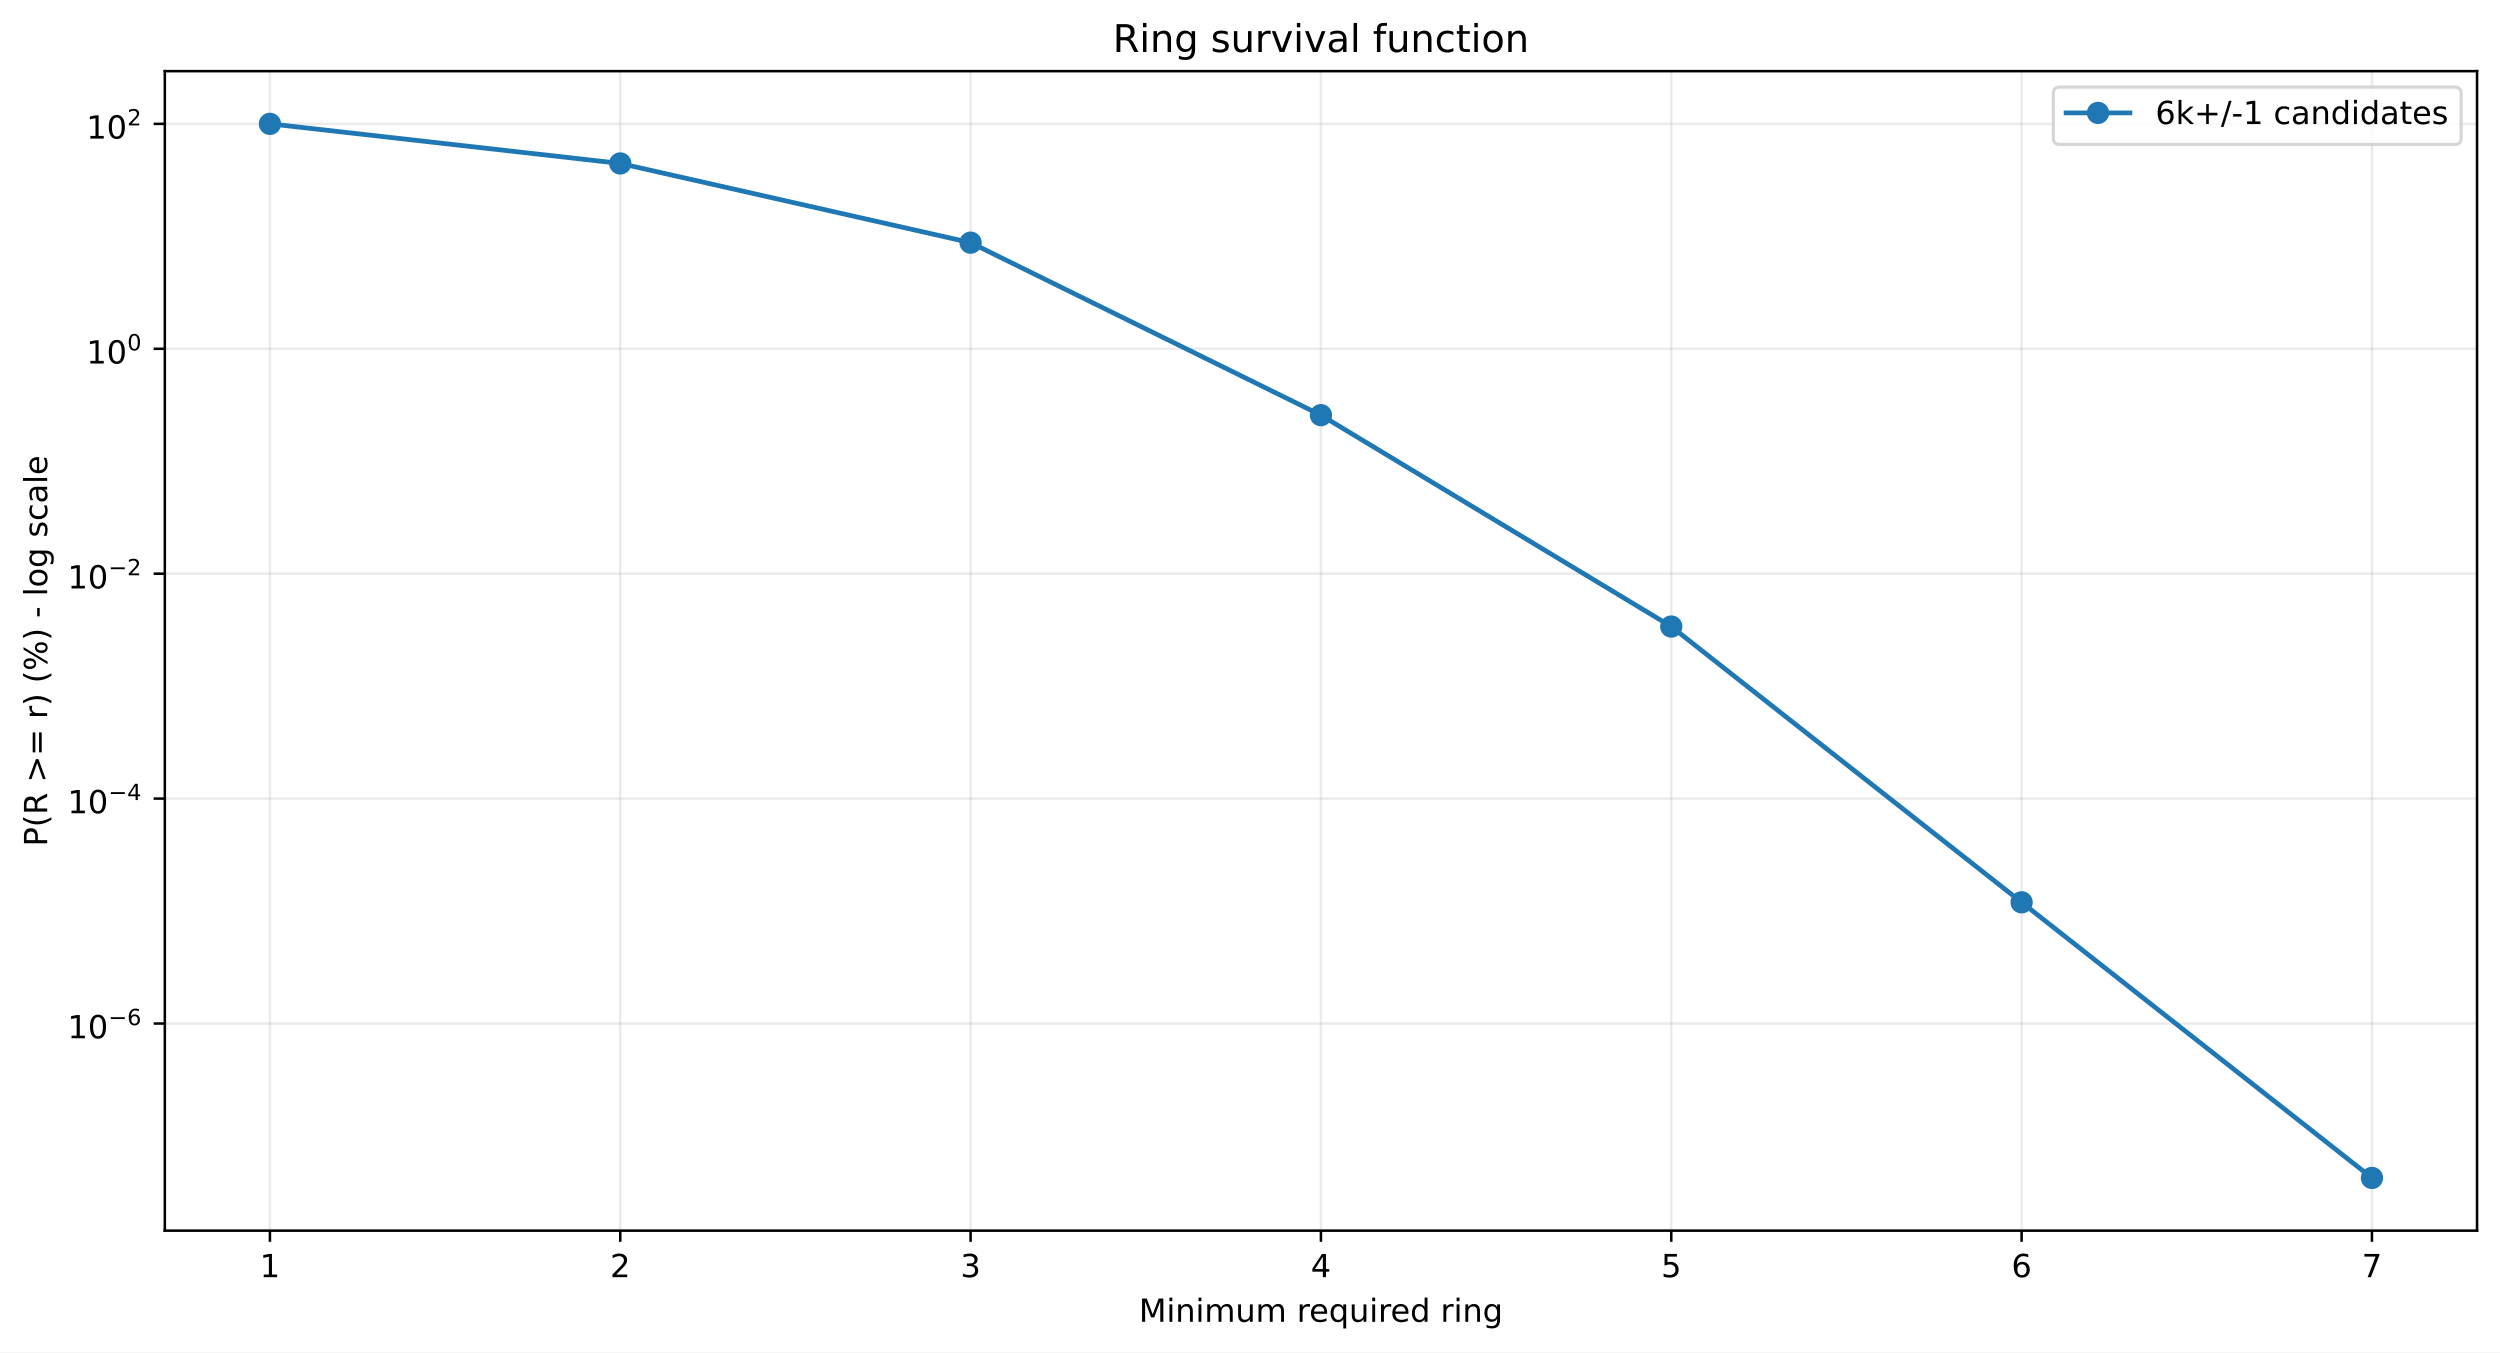
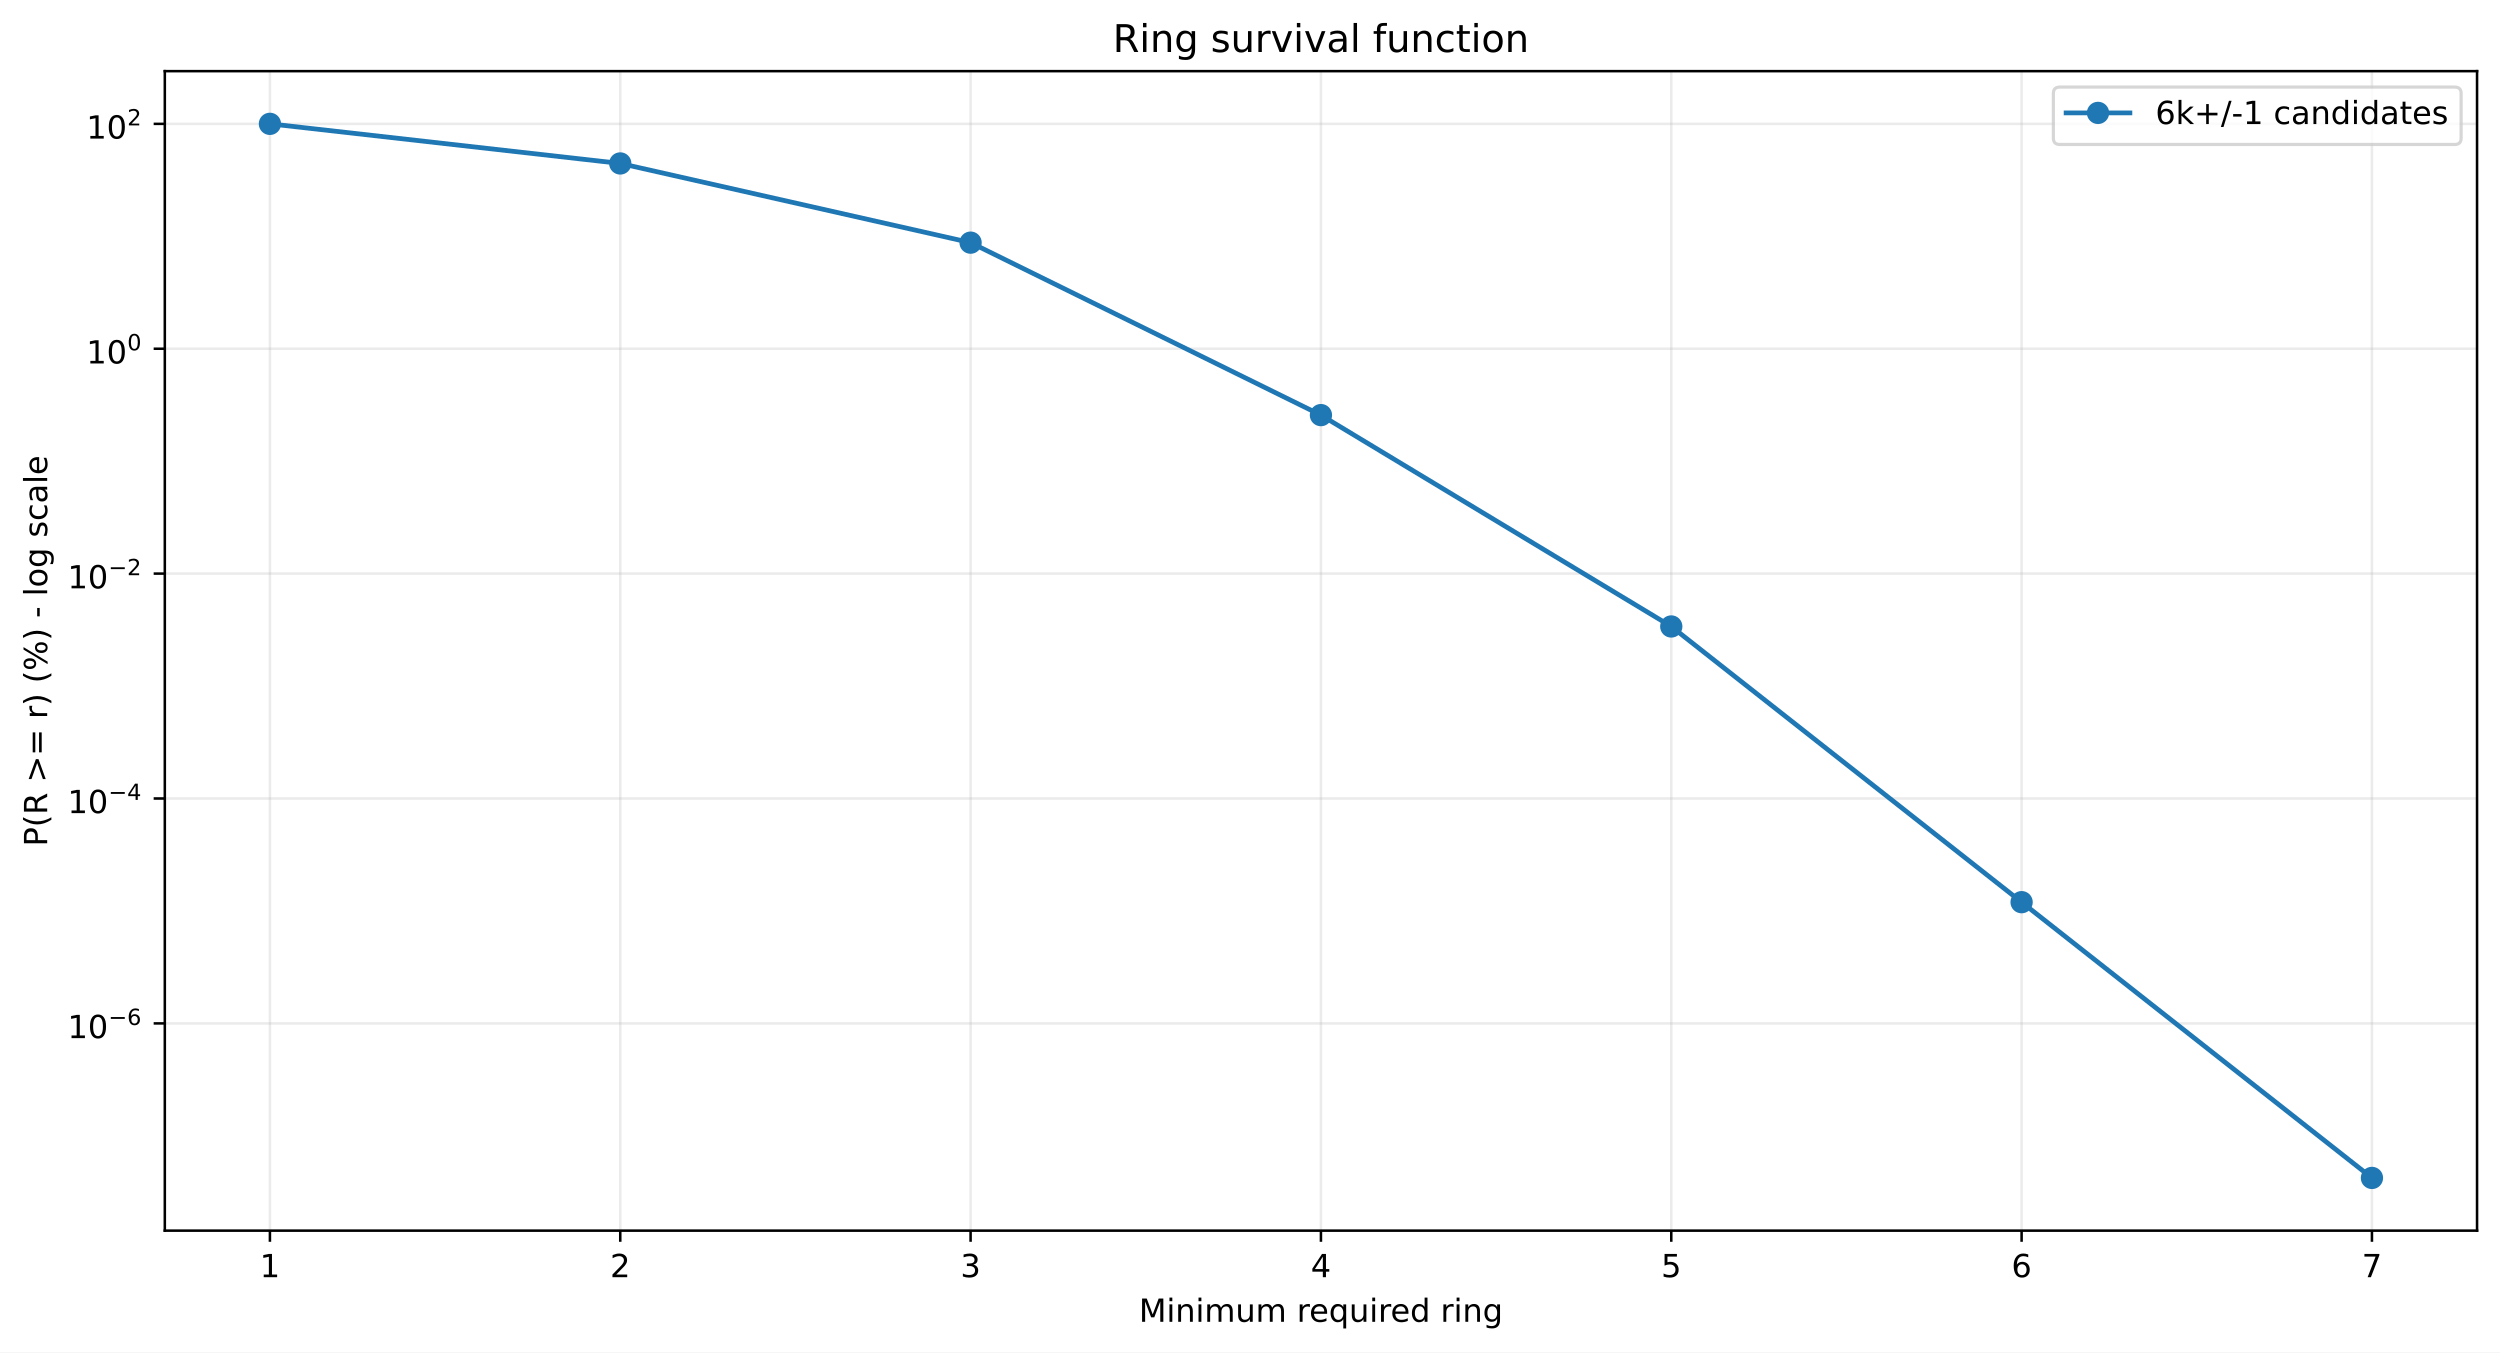
<svg xmlns="http://www.w3.org/2000/svg" xmlns:xlink="http://www.w3.org/1999/xlink" width="784.218pt" height="424.237pt" viewBox="0 0 784.218 424.237" version="1.1">
  <defs>
    <style type="text/css">*{stroke-linejoin: round; stroke-linecap: butt}</style>
  </defs>
  <g id="figure_1">
    <g id="patch_1">
      <path d="M 0 424.237  L 784.218 424.237  L 784.218 0  L 0 0  z " style="fill: #ffffff" />
    </g>
    <g id="axes_1">
      <g id="patch_2">
        <path d="M 51.701 386.036  L 777.018 386.036  L 777.018 22.318  L 51.701 22.318  z " style="fill: #ffffff" />
      </g>
      <g id="matplotlib.axis_1">
        <g id="xtick_1">
          <g id="line2d_1">
-             <path d="M 84.67 386.036  L 84.67 22.318  " clip-path="url(#p7f6aaea873)" style="fill: none; stroke: #b0b0b0; stroke-opacity: 0.25; stroke-width: 0.8; stroke-linecap: square" />
+             <path d="M 84.67 386.036  L 84.67 22.318  " clip-path="url(#p6022a0a54d)" style="fill: none; stroke: #b0b0b0; stroke-opacity: 0.25; stroke-width: 0.8; stroke-linecap: square" />
          </g>
          <g id="line2d_2">
            <defs>
-               <path id="m837d5b1eff" d="M 0 0  L 0 3.5  " style="stroke: #000000; stroke-width: 0.8" />
+               <path id="maf87fb468a" d="M 0 0  L 0 3.5  " style="stroke: #000000; stroke-width: 0.8" />
            </defs>
            <g>
-               <use xlink:href="#m837d5b1eff" x="84.67" y="386.036" style="stroke: #000000; stroke-width: 0.8" />
+               <use xlink:href="#maf87fb468a" x="84.67" y="386.036" style="stroke: #000000; stroke-width: 0.8" />
            </g>
          </g>
          <g id="text_1">
            <g transform="translate(81.48852 400.6334) scale(0.1 -0.1)">
              <defs>
                <path id="DejaVuSans-14" d="M 794 531  L 1825 531  L 1825 4091  L 703 3866  L 703 4441  L 1819 4666  L 2450 4666  L 2450 531  L 3481 531  L 3481 0  L 794 0  L 794 531  z " transform="scale(0.015625)" />
              </defs>
              <use xlink:href="#DejaVuSans-14" />
            </g>
          </g>
        </g>
        <g id="xtick_2">
          <g id="line2d_3">
-             <path d="M 194.566 386.036  L 194.566 22.318  " clip-path="url(#p7f6aaea873)" style="fill: none; stroke: #b0b0b0; stroke-opacity: 0.25; stroke-width: 0.8; stroke-linecap: square" />
+             <path d="M 194.566 386.036  L 194.566 22.318  " clip-path="url(#p6022a0a54d)" style="fill: none; stroke: #b0b0b0; stroke-opacity: 0.25; stroke-width: 0.8; stroke-linecap: square" />
          </g>
          <g id="line2d_4">
            <g>
-               <use xlink:href="#m837d5b1eff" x="194.566" y="386.036" style="stroke: #000000; stroke-width: 0.8" />
+               <use xlink:href="#maf87fb468a" x="194.566" y="386.036" style="stroke: #000000; stroke-width: 0.8" />
            </g>
          </g>
          <g id="text_2">
            <g transform="translate(191.3851 400.6334) scale(0.1 -0.1)">
              <defs>
                <path id="DejaVuSans-15" d="M 1228 531  L 3431 531  L 3431 0  L 469 0  L 469 531  Q 828 903 1448 1529  Q 2069 2156 2228 2338  Q 2531 2678 2651 2914  Q 2772 3150 2772 3378  Q 2772 3750 2511 3984  Q 2250 4219 1831 4219  Q 1534 4219 1204 4116  Q 875 4013 500 3803  L 500 4441  Q 881 4594 1212 4672  Q 1544 4750 1819 4750  Q 2544 4750 2975 4387  Q 3406 4025 3406 3419  Q 3406 3131 3298 2873  Q 3191 2616 2906 2266  Q 2828 2175 2409 1742  Q 1991 1309 1228 531  z " transform="scale(0.015625)" />
              </defs>
              <use xlink:href="#DejaVuSans-15" />
            </g>
          </g>
        </g>
        <g id="xtick_3">
          <g id="line2d_5">
-             <path d="M 304.463 386.036  L 304.463 22.318  " clip-path="url(#p7f6aaea873)" style="fill: none; stroke: #b0b0b0; stroke-opacity: 0.25; stroke-width: 0.8; stroke-linecap: square" />
+             <path d="M 304.463 386.036  L 304.463 22.318  " clip-path="url(#p6022a0a54d)" style="fill: none; stroke: #b0b0b0; stroke-opacity: 0.25; stroke-width: 0.8; stroke-linecap: square" />
          </g>
          <g id="line2d_6">
            <g>
-               <use xlink:href="#m837d5b1eff" x="304.463" y="386.036" style="stroke: #000000; stroke-width: 0.8" />
+               <use xlink:href="#maf87fb468a" x="304.463" y="386.036" style="stroke: #000000; stroke-width: 0.8" />
            </g>
          </g>
          <g id="text_3">
            <g transform="translate(301.2817 400.6334) scale(0.1 -0.1)">
              <defs>
                <path id="DejaVuSans-16" d="M 2597 2516  Q 3050 2419 3304 2112  Q 3559 1806 3559 1356  Q 3559 666 3084 287  Q 2609 -91 1734 -91  Q 1441 -91 1130 -33  Q 819 25 488 141  L 488 750  Q 750 597 1062 519  Q 1375 441 1716 441  Q 2309 441 2620 675  Q 2931 909 2931 1356  Q 2931 1769 2642 2001  Q 2353 2234 1838 2234  L 1294 2234  L 1294 2753  L 1863 2753  Q 2328 2753 2575 2939  Q 2822 3125 2822 3475  Q 2822 3834 2567 4026  Q 2313 4219 1838 4219  Q 1578 4219 1281 4162  Q 984 4106 628 3988  L 628 4550  Q 988 4650 1302 4700  Q 1616 4750 1894 4750  Q 2613 4750 3031 4423  Q 3450 4097 3450 3541  Q 3450 3153 3228 2886  Q 3006 2619 2597 2516  z " transform="scale(0.015625)" />
              </defs>
              <use xlink:href="#DejaVuSans-16" />
            </g>
          </g>
        </g>
        <g id="xtick_4">
          <g id="line2d_7">
-             <path d="M 414.36 386.036  L 414.36 22.318  " clip-path="url(#p7f6aaea873)" style="fill: none; stroke: #b0b0b0; stroke-opacity: 0.25; stroke-width: 0.8; stroke-linecap: square" />
+             <path d="M 414.36 386.036  L 414.36 22.318  " clip-path="url(#p6022a0a54d)" style="fill: none; stroke: #b0b0b0; stroke-opacity: 0.25; stroke-width: 0.8; stroke-linecap: square" />
          </g>
          <g id="line2d_8">
            <g>
-               <use xlink:href="#m837d5b1eff" x="414.36" y="386.036" style="stroke: #000000; stroke-width: 0.8" />
+               <use xlink:href="#maf87fb468a" x="414.36" y="386.036" style="stroke: #000000; stroke-width: 0.8" />
            </g>
          </g>
          <g id="text_4">
            <g transform="translate(411.1784 400.6334) scale(0.1 -0.1)">
              <defs>
                <path id="DejaVuSans-17" d="M 2419 4116  L 825 1625  L 2419 1625  L 2419 4116  z M 2253 4666  L 3047 4666  L 3047 1625  L 3713 1625  L 3713 1100  L 3047 1100  L 3047 0  L 2419 0  L 2419 1100  L 313 1100  L 313 1709  L 2253 4666  z " transform="scale(0.015625)" />
              </defs>
              <use xlink:href="#DejaVuSans-17" />
            </g>
          </g>
        </g>
        <g id="xtick_5">
          <g id="line2d_9">
-             <path d="M 524.256 386.036  L 524.256 22.318  " clip-path="url(#p7f6aaea873)" style="fill: none; stroke: #b0b0b0; stroke-opacity: 0.25; stroke-width: 0.8; stroke-linecap: square" />
+             <path d="M 524.256 386.036  L 524.256 22.318  " clip-path="url(#p6022a0a54d)" style="fill: none; stroke: #b0b0b0; stroke-opacity: 0.25; stroke-width: 0.8; stroke-linecap: square" />
          </g>
          <g id="line2d_10">
            <g>
-               <use xlink:href="#m837d5b1eff" x="524.256" y="386.036" style="stroke: #000000; stroke-width: 0.8" />
+               <use xlink:href="#maf87fb468a" x="524.256" y="386.036" style="stroke: #000000; stroke-width: 0.8" />
            </g>
          </g>
          <g id="text_5">
            <g transform="translate(521.075 400.6334) scale(0.1 -0.1)">
              <defs>
                <path id="DejaVuSans-18" d="M 691 4666  L 3169 4666  L 3169 4134  L 1269 4134  L 1269 2991  Q 1406 3038 1543 3061  Q 1681 3084 1819 3084  Q 2600 3084 3056 2656  Q 3513 2228 3513 1497  Q 3513 744 3044 326  Q 2575 -91 1722 -91  Q 1428 -91 1123 -41  Q 819 9 494 109  L 494 744  Q 775 591 1075 516  Q 1375 441 1709 441  Q 2250 441 2565 725  Q 2881 1009 2881 1497  Q 2881 1984 2565 2268  Q 2250 2553 1709 2553  Q 1456 2553 1204 2497  Q 953 2441 691 2322  L 691 4666  z " transform="scale(0.015625)" />
              </defs>
              <use xlink:href="#DejaVuSans-18" />
            </g>
          </g>
        </g>
        <g id="xtick_6">
          <g id="line2d_11">
-             <path d="M 634.153 386.036  L 634.153 22.318  " clip-path="url(#p7f6aaea873)" style="fill: none; stroke: #b0b0b0; stroke-opacity: 0.25; stroke-width: 0.8; stroke-linecap: square" />
+             <path d="M 634.153 386.036  L 634.153 22.318  " clip-path="url(#p6022a0a54d)" style="fill: none; stroke: #b0b0b0; stroke-opacity: 0.25; stroke-width: 0.8; stroke-linecap: square" />
          </g>
          <g id="line2d_12">
            <g>
-               <use xlink:href="#m837d5b1eff" x="634.153" y="386.036" style="stroke: #000000; stroke-width: 0.8" />
+               <use xlink:href="#maf87fb468a" x="634.153" y="386.036" style="stroke: #000000; stroke-width: 0.8" />
            </g>
          </g>
          <g id="text_6">
            <g transform="translate(630.9716 400.6334) scale(0.1 -0.1)">
              <defs>
                <path id="DejaVuSans-19" d="M 2113 2584  Q 1688 2584 1439 2293  Q 1191 2003 1191 1497  Q 1191 994 1439 701  Q 1688 409 2113 409  Q 2538 409 2786 701  Q 3034 994 3034 1497  Q 3034 2003 2786 2293  Q 2538 2584 2113 2584  z M 3366 4563  L 3366 3988  Q 3128 4100 2886 4159  Q 2644 4219 2406 4219  Q 1781 4219 1451 3797  Q 1122 3375 1075 2522  Q 1259 2794 1537 2939  Q 1816 3084 2150 3084  Q 2853 3084 3261 2657  Q 3669 2231 3669 1497  Q 3669 778 3244 343  Q 2819 -91 2113 -91  Q 1303 -91 875 529  Q 447 1150 447 2328  Q 447 3434 972 4092  Q 1497 4750 2381 4750  Q 2619 4750 2861 4703  Q 3103 4656 3366 4563  z " transform="scale(0.015625)" />
              </defs>
              <use xlink:href="#DejaVuSans-19" />
            </g>
          </g>
        </g>
        <g id="xtick_7">
          <g id="line2d_13">
-             <path d="M 744.049 386.036  L 744.049 22.318  " clip-path="url(#p7f6aaea873)" style="fill: none; stroke: #b0b0b0; stroke-opacity: 0.25; stroke-width: 0.8; stroke-linecap: square" />
+             <path d="M 744.049 386.036  L 744.049 22.318  " clip-path="url(#p6022a0a54d)" style="fill: none; stroke: #b0b0b0; stroke-opacity: 0.25; stroke-width: 0.8; stroke-linecap: square" />
          </g>
          <g id="line2d_14">
            <g>
-               <use xlink:href="#m837d5b1eff" x="744.049" y="386.036" style="stroke: #000000; stroke-width: 0.8" />
+               <use xlink:href="#maf87fb468a" x="744.049" y="386.036" style="stroke: #000000; stroke-width: 0.8" />
            </g>
          </g>
          <g id="text_7">
            <g transform="translate(740.8682 400.6334) scale(0.1 -0.1)">
              <defs>
                <path id="DejaVuSans-1a" d="M 525 4666  L 3525 4666  L 3525 4397  L 1831 0  L 1172 0  L 2766 4134  L 525 4134  L 525 4666  z " transform="scale(0.015625)" />
              </defs>
              <use xlink:href="#DejaVuSans-1a" />
            </g>
          </g>
        </g>
        <g id="text_8">
          <g transform="translate(357.2737 414.6342) scale(0.1 -0.1)">
            <defs>
              <path id="DejaVuSans-30" d="M 628 4666  L 1569 4666  L 2759 1491  L 3956 4666  L 4897 4666  L 4897 0  L 4281 0  L 4281 4097  L 3078 897  L 2444 897  L 1241 4097  L 1241 0  L 628 0  L 628 4666  z " transform="scale(0.015625)" />
              <path id="DejaVuSans-4c" d="M 603 3500  L 1178 3500  L 1178 0  L 603 0  L 603 3500  z M 603 4863  L 1178 4863  L 1178 4134  L 603 4134  L 603 4863  z " transform="scale(0.015625)" />
              <path id="DejaVuSans-51" d="M 3513 2113  L 3513 0  L 2938 0  L 2938 2094  Q 2938 2591 2744 2837  Q 2550 3084 2163 3084  Q 1697 3084 1428 2787  Q 1159 2491 1159 1978  L 1159 0  L 581 0  L 581 3500  L 1159 3500  L 1159 2956  Q 1366 3272 1645 3428  Q 1925 3584 2291 3584  Q 2894 3584 3203 3211  Q 3513 2838 3513 2113  z " transform="scale(0.015625)" />
              <path id="DejaVuSans-50" d="M 3328 2828  Q 3544 3216 3844 3400  Q 4144 3584 4550 3584  Q 5097 3584 5394 3201  Q 5691 2819 5691 2113  L 5691 0  L 5113 0  L 5113 2094  Q 5113 2597 4934 2840  Q 4756 3084 4391 3084  Q 3944 3084 3684 2787  Q 3425 2491 3425 1978  L 3425 0  L 2847 0  L 2847 2094  Q 2847 2600 2669 2842  Q 2491 3084 2119 3084  Q 1678 3084 1418 2786  Q 1159 2488 1159 1978  L 1159 0  L 581 0  L 581 3500  L 1159 3500  L 1159 2956  Q 1356 3278 1631 3431  Q 1906 3584 2284 3584  Q 2666 3584 2933 3390  Q 3200 3197 3328 2828  z " transform="scale(0.015625)" />
              <path id="DejaVuSans-58" d="M 544 1381  L 544 3500  L 1119 3500  L 1119 1403  Q 1119 906 1312 657  Q 1506 409 1894 409  Q 2359 409 2629 706  Q 2900 1003 2900 1516  L 2900 3500  L 3475 3500  L 3475 0  L 2900 0  L 2900 538  Q 2691 219 2414 64  Q 2138 -91 1772 -91  Q 1169 -91 856 284  Q 544 659 544 1381  z M 1991 3584  L 1991 3584  z " transform="scale(0.015625)" />
              <path id="DejaVuSans-3" transform="scale(0.015625)" />
              <path id="DejaVuSans-55" d="M 2631 2963  Q 2534 3019 2420 3045  Q 2306 3072 2169 3072  Q 1681 3072 1420 2755  Q 1159 2438 1159 1844  L 1159 0  L 581 0  L 581 3500  L 1159 3500  L 1159 2956  Q 1341 3275 1631 3429  Q 1922 3584 2338 3584  Q 2397 3584 2469 3576  Q 2541 3569 2628 3553  L 2631 2963  z " transform="scale(0.015625)" />
              <path id="DejaVuSans-48" d="M 3597 1894  L 3597 1613  L 953 1613  Q 991 1019 1311 708  Q 1631 397 2203 397  Q 2534 397 2845 478  Q 3156 559 3463 722  L 3463 178  Q 3153 47 2828 -22  Q 2503 -91 2169 -91  Q 1331 -91 842 396  Q 353 884 353 1716  Q 353 2575 817 3079  Q 1281 3584 2069 3584  Q 2775 3584 3186 3129  Q 3597 2675 3597 1894  z M 3022 2063  Q 3016 2534 2758 2815  Q 2500 3097 2075 3097  Q 1594 3097 1305 2825  Q 1016 2553 972 2059  L 3022 2063  z " transform="scale(0.015625)" />
              <path id="DejaVuSans-54" d="M 947 1747  Q 947 1113 1208 752  Q 1469 391 1925 391  Q 2381 391 2643 752  Q 2906 1113 2906 1747  Q 2906 2381 2643 2742  Q 2381 3103 1925 3103  Q 1469 3103 1208 2742  Q 947 2381 947 1747  z M 2906 525  Q 2725 213 2448 61  Q 2172 -91 1784 -91  Q 1150 -91 751 415  Q 353 922 353 1747  Q 353 2572 751 3078  Q 1150 3584 1784 3584  Q 2172 3584 2448 3432  Q 2725 3281 2906 2969  L 2906 3500  L 3481 3500  L 3481 -1331  L 2906 -1331  L 2906 525  z " transform="scale(0.015625)" />
              <path id="DejaVuSans-47" d="M 2906 2969  L 2906 4863  L 3481 4863  L 3481 0  L 2906 0  L 2906 525  Q 2725 213 2448 61  Q 2172 -91 1784 -91  Q 1150 -91 751 415  Q 353 922 353 1747  Q 353 2572 751 3078  Q 1150 3584 1784 3584  Q 2172 3584 2448 3432  Q 2725 3281 2906 2969  z M 947 1747  Q 947 1113 1208 752  Q 1469 391 1925 391  Q 2381 391 2643 752  Q 2906 1113 2906 1747  Q 2906 2381 2643 2742  Q 2381 3103 1925 3103  Q 1469 3103 1208 2742  Q 947 2381 947 1747  z " transform="scale(0.015625)" />
              <path id="DejaVuSans-4a" d="M 2906 1791  Q 2906 2416 2648 2759  Q 2391 3103 1925 3103  Q 1463 3103 1205 2759  Q 947 2416 947 1791  Q 947 1169 1205 825  Q 1463 481 1925 481  Q 2391 481 2648 825  Q 2906 1169 2906 1791  z M 3481 434  Q 3481 -459 3084 -895  Q 2688 -1331 1869 -1331  Q 1566 -1331 1297 -1286  Q 1028 -1241 775 -1147  L 775 -588  Q 1028 -725 1275 -790  Q 1522 -856 1778 -856  Q 2344 -856 2625 -561  Q 2906 -266 2906 331  L 2906 616  Q 2728 306 2450 153  Q 2172 0 1784 0  Q 1141 0 747 490  Q 353 981 353 1791  Q 353 2603 747 3093  Q 1141 3584 1784 3584  Q 2172 3584 2450 3431  Q 2728 3278 2906 2969  L 2906 3500  L 3481 3500  L 3481 434  z " transform="scale(0.015625)" />
            </defs>
            <use xlink:href="#DejaVuSans-30" />
            <use xlink:href="#DejaVuSans-4c" transform="translate(86.28125 0)" />
            <use xlink:href="#DejaVuSans-51" transform="translate(114.0625 0)" />
            <use xlink:href="#DejaVuSans-4c" transform="translate(177.4375 0)" />
            <use xlink:href="#DejaVuSans-50" transform="translate(205.2188 0)" />
            <use xlink:href="#DejaVuSans-58" transform="translate(302.625 0)" />
            <use xlink:href="#DejaVuSans-50" transform="translate(366 0)" />
            <use xlink:href="#DejaVuSans-3" transform="translate(463.4062 0)" />
            <use xlink:href="#DejaVuSans-55" transform="translate(495.1875 0)" />
            <use xlink:href="#DejaVuSans-48" transform="translate(534.0938 0)" />
            <use xlink:href="#DejaVuSans-54" transform="translate(595.625 0)" />
            <use xlink:href="#DejaVuSans-58" transform="translate(659.1094 0)" />
            <use xlink:href="#DejaVuSans-4c" transform="translate(722.4844 0)" />
            <use xlink:href="#DejaVuSans-55" transform="translate(750.2656 0)" />
            <use xlink:href="#DejaVuSans-48" transform="translate(789.1719 0)" />
            <use xlink:href="#DejaVuSans-47" transform="translate(850.7031 0)" />
            <use xlink:href="#DejaVuSans-3" transform="translate(914.1875 0)" />
            <use xlink:href="#DejaVuSans-55" transform="translate(945.9688 0)" />
            <use xlink:href="#DejaVuSans-4c" transform="translate(987.0781 0)" />
            <use xlink:href="#DejaVuSans-51" transform="translate(1014.859 0)" />
            <use xlink:href="#DejaVuSans-4a" transform="translate(1078.234 0)" />
          </g>
        </g>
      </g>
      <g id="matplotlib.axis_2">
        <g id="ytick_1">
          <g id="line2d_15">
-             <path d="M 51.701 321.073  L 777.018 321.073  " clip-path="url(#p7f6aaea873)" style="fill: none; stroke: #b0b0b0; stroke-opacity: 0.25; stroke-width: 0.8; stroke-linecap: square" />
+             <path d="M 51.701 321.024  L 777.018 321.024  " clip-path="url(#p6022a0a54d)" style="fill: none; stroke: #b0b0b0; stroke-opacity: 0.25; stroke-width: 0.8; stroke-linecap: square" />
          </g>
          <g id="line2d_16">
            <defs>
-               <path id="m59fc28fca7" d="M 0 0  L -3.5 0  " style="stroke: #000000; stroke-width: 0.8" />
+               <path id="meb1abbfb68" d="M 0 0  L -3.5 0  " style="stroke: #000000; stroke-width: 0.8" />
            </defs>
            <g>
-               <use xlink:href="#m59fc28fca7" x="51.701" y="321.073" style="stroke: #000000; stroke-width: 0.8" />
+               <use xlink:href="#meb1abbfb68" x="51.701" y="321.024" style="stroke: #000000; stroke-width: 0.8" />
            </g>
          </g>
          <g id="text_9">
-             <g transform="translate(21.20078 325.7735) scale(0.1 -0.1)">
+             <g transform="translate(21.20078 325.7235) scale(0.1 -0.1)">
              <defs>
                <path id="DejaVuSans-13" d="M 2034 4250  Q 1547 4250 1301 3770  Q 1056 3291 1056 2328  Q 1056 1369 1301 889  Q 1547 409 2034 409  Q 2525 409 2770 889  Q 3016 1369 3016 2328  Q 3016 3291 2770 3770  Q 2525 4250 2034 4250  z M 2034 4750  Q 2819 4750 3233 4129  Q 3647 3509 3647 2328  Q 3647 1150 3233 529  Q 2819 -91 2034 -91  Q 1250 -91 836 529  Q 422 1150 422 2328  Q 422 3509 836 4129  Q 1250 4750 2034 4750  z " transform="scale(0.015625)" />
                <path id="DejaVuSans-c9c" d="M 678 2272  L 4684 2272  L 4684 1741  L 678 1741  L 678 2272  z " transform="scale(0.015625)" />
              </defs>
              <use xlink:href="#DejaVuSans-14" transform="translate(0 0.746875)" />
              <use xlink:href="#DejaVuSans-13" transform="translate(63.62305 0.746875)" />
              <use xlink:href="#DejaVuSans-c9c" transform="translate(128.2031 42.04688) scale(0.7)" />
              <use xlink:href="#DejaVuSans-19" transform="translate(186.8555 42.04688) scale(0.7)" />
            </g>
          </g>
        </g>
        <g id="ytick_2">
          <g id="line2d_17">
-             <path d="M 51.701 250.518  L 777.018 250.518  " clip-path="url(#p7f6aaea873)" style="fill: none; stroke: #b0b0b0; stroke-opacity: 0.25; stroke-width: 0.8; stroke-linecap: square" />
+             <path d="M 51.701 250.48  L 777.018 250.48  " clip-path="url(#p6022a0a54d)" style="fill: none; stroke: #b0b0b0; stroke-opacity: 0.25; stroke-width: 0.8; stroke-linecap: square" />
          </g>
          <g id="line2d_18">
            <g>
-               <use xlink:href="#m59fc28fca7" x="51.701" y="250.518" style="stroke: #000000; stroke-width: 0.8" />
+               <use xlink:href="#meb1abbfb68" x="51.701" y="250.48" style="stroke: #000000; stroke-width: 0.8" />
            </g>
          </g>
          <g id="text_10">
-             <g transform="translate(21.20078 255.1678) scale(0.1 -0.1)">
+             <g transform="translate(21.20078 255.1303) scale(0.1 -0.1)">
              <use xlink:href="#DejaVuSans-14" transform="translate(0 0.665625)" />
              <use xlink:href="#DejaVuSans-13" transform="translate(63.62305 0.665625)" />
              <use xlink:href="#DejaVuSans-c9c" transform="translate(128.2031 41.96563) scale(0.7)" />
              <use xlink:href="#DejaVuSans-17" transform="translate(186.8555 41.96563) scale(0.7)" />
            </g>
          </g>
        </g>
        <g id="ytick_3">
          <g id="line2d_19">
-             <path d="M 51.701 179.962  L 777.018 179.962  " clip-path="url(#p7f6aaea873)" style="fill: none; stroke: #b0b0b0; stroke-opacity: 0.25; stroke-width: 0.8; stroke-linecap: square" />
+             <path d="M 51.701 179.937  L 777.018 179.937  " clip-path="url(#p6022a0a54d)" style="fill: none; stroke: #b0b0b0; stroke-opacity: 0.25; stroke-width: 0.8; stroke-linecap: square" />
          </g>
          <g id="line2d_20">
            <g>
-               <use xlink:href="#m59fc28fca7" x="51.701" y="179.962" style="stroke: #000000; stroke-width: 0.8" />
+               <use xlink:href="#meb1abbfb68" x="51.701" y="179.937" style="stroke: #000000; stroke-width: 0.8" />
            </g>
          </g>
          <g id="text_11">
-             <g transform="translate(21.20078 184.6621) scale(0.1 -0.1)">
+             <g transform="translate(21.20078 184.6371) scale(0.1 -0.1)">
              <use xlink:href="#DejaVuSans-14" transform="translate(0 0.746875)" />
              <use xlink:href="#DejaVuSans-13" transform="translate(63.62305 0.746875)" />
              <use xlink:href="#DejaVuSans-c9c" transform="translate(128.2031 42.04688) scale(0.7)" />
              <use xlink:href="#DejaVuSans-15" transform="translate(186.8555 42.04688) scale(0.7)" />
            </g>
          </g>
        </g>
        <g id="ytick_4">
          <g id="line2d_21">
-             <path d="M 51.701 109.406  L 777.018 109.406  " clip-path="url(#p7f6aaea873)" style="fill: none; stroke: #b0b0b0; stroke-opacity: 0.25; stroke-width: 0.8; stroke-linecap: square" />
+             <path d="M 51.701 109.394  L 777.018 109.394  " clip-path="url(#p6022a0a54d)" style="fill: none; stroke: #b0b0b0; stroke-opacity: 0.25; stroke-width: 0.8; stroke-linecap: square" />
          </g>
          <g id="line2d_22">
            <g>
-               <use xlink:href="#m59fc28fca7" x="51.701" y="109.406" style="stroke: #000000; stroke-width: 0.8" />
+               <use xlink:href="#meb1abbfb68" x="51.701" y="109.394" style="stroke: #000000; stroke-width: 0.8" />
            </g>
          </g>
          <g id="text_12">
-             <g transform="translate(27.10078 114.1064) scale(0.1 -0.1)">
+             <g transform="translate(27.10078 114.0939) scale(0.1 -0.1)">
              <use xlink:href="#DejaVuSans-14" transform="translate(0 0.746875)" />
              <use xlink:href="#DejaVuSans-13" transform="translate(63.62305 0.746875)" />
              <use xlink:href="#DejaVuSans-13" transform="translate(128.2031 42.04688) scale(0.7)" />
            </g>
          </g>
        </g>
        <g id="ytick_5">
          <g id="line2d_23">
-             <path d="M 51.701 38.851  L 777.018 38.851  " clip-path="url(#p7f6aaea873)" style="fill: none; stroke: #b0b0b0; stroke-opacity: 0.25; stroke-width: 0.8; stroke-linecap: square" />
+             <path d="M 51.701 38.851  L 777.018 38.851  " clip-path="url(#p6022a0a54d)" style="fill: none; stroke: #b0b0b0; stroke-opacity: 0.25; stroke-width: 0.8; stroke-linecap: square" />
          </g>
          <g id="line2d_24">
            <g>
-               <use xlink:href="#m59fc28fca7" x="51.701" y="38.851" style="stroke: #000000; stroke-width: 0.8" />
+               <use xlink:href="#meb1abbfb68" x="51.701" y="38.851" style="stroke: #000000; stroke-width: 0.8" />
            </g>
          </g>
          <g id="text_13">
            <g transform="translate(27.10078 43.55075) scale(0.1 -0.1)">
              <use xlink:href="#DejaVuSans-14" transform="translate(0 0.746875)" />
              <use xlink:href="#DejaVuSans-13" transform="translate(63.62305 0.746875)" />
              <use xlink:href="#DejaVuSans-15" transform="translate(128.2031 42.04688) scale(0.7)" />
            </g>
          </g>
        </g>
        <g id="text_14">
          <g transform="translate(14.79844 265.4996) rotate(-90) scale(0.1 -0.1)">
            <defs>
              <path id="DejaVuSans-33" d="M 1259 4147  L 1259 2394  L 2053 2394  Q 2494 2394 2734 2622  Q 2975 2850 2975 3272  Q 2975 3691 2734 3919  Q 2494 4147 2053 4147  L 1259 4147  z M 628 4666  L 2053 4666  Q 2838 4666 3239 4311  Q 3641 3956 3641 3272  Q 3641 2581 3239 2228  Q 2838 1875 2053 1875  L 1259 1875  L 1259 0  L 628 0  L 628 4666  z " transform="scale(0.015625)" />
              <path id="DejaVuSans-b" d="M 1984 4856  Q 1566 4138 1362 3434  Q 1159 2731 1159 2009  Q 1159 1288 1364 580  Q 1569 -128 1984 -844  L 1484 -844  Q 1016 -109 783 600  Q 550 1309 550 2009  Q 550 2706 781 3412  Q 1013 4119 1484 4856  L 1984 4856  z " transform="scale(0.015625)" />
              <path id="DejaVuSans-35" d="M 2841 2188  Q 3044 2119 3236 1894  Q 3428 1669 3622 1275  L 4263 0  L 3584 0  L 2988 1197  Q 2756 1666 2539 1819  Q 2322 1972 1947 1972  L 1259 1972  L 1259 0  L 628 0  L 628 4666  L 2053 4666  Q 2853 4666 3247 4331  Q 3641 3997 3641 3322  Q 3641 2881 3436 2590  Q 3231 2300 2841 2188  z M 1259 4147  L 1259 2491  L 2053 2491  Q 2509 2491 2742 2702  Q 2975 2913 2975 3322  Q 2975 3731 2742 3939  Q 2509 4147 2053 4147  L 1259 4147  z " transform="scale(0.015625)" />
              <path id="DejaVuSans-21" d="M 678 3150  L 678 3719  L 4684 2266  L 4684 1747  L 678 294  L 678 863  L 3897 2003  L 678 3150  z " transform="scale(0.015625)" />
              <path id="DejaVuSans-20" d="M 678 2906  L 4684 2906  L 4684 2381  L 678 2381  L 678 2906  z M 678 1631  L 4684 1631  L 4684 1100  L 678 1100  L 678 1631  z " transform="scale(0.015625)" />
              <path id="DejaVuSans-c" d="M 513 4856  L 1013 4856  Q 1481 4119 1714 3412  Q 1947 2706 1947 2009  Q 1947 1309 1714 600  Q 1481 -109 1013 -844  L 513 -844  Q 928 -128 1133 580  Q 1338 1288 1338 2009  Q 1338 2731 1133 3434  Q 928 4138 513 4856  z " transform="scale(0.015625)" />
              <path id="DejaVuSans-8" d="M 4653 2053  Q 4381 2053 4226 1822  Q 4072 1591 4072 1178  Q 4072 772 4226 539  Q 4381 306 4653 306  Q 4919 306 5073 539  Q 5228 772 5228 1178  Q 5228 1588 5073 1820  Q 4919 2053 4653 2053  z M 4653 2450  Q 5147 2450 5437 2106  Q 5728 1763 5728 1178  Q 5728 594 5436 251  Q 5144 -91 4653 -91  Q 4153 -91 3862 251  Q 3572 594 3572 1178  Q 3572 1766 3864 2108  Q 4156 2450 4653 2450  z M 1428 4353  Q 1159 4353 1004 4120  Q 850 3888 850 3481  Q 850 3069 1003 2837  Q 1156 2606 1428 2606  Q 1700 2606 1854 2837  Q 2009 3069 2009 3481  Q 2009 3884 1853 4118  Q 1697 4353 1428 4353  z M 4250 4750  L 4750 4750  L 1831 -91  L 1331 -91  L 4250 4750  z M 1428 4750  Q 1922 4750 2215 4408  Q 2509 4066 2509 3481  Q 2509 2891 2217 2550  Q 1925 2209 1428 2209  Q 931 2209 642 2551  Q 353 2894 353 3481  Q 353 4063 643 4406  Q 934 4750 1428 4750  z " transform="scale(0.015625)" />
              <path id="DejaVuSans-10" d="M 313 2009  L 1997 2009  L 1997 1497  L 313 1497  L 313 2009  z " transform="scale(0.015625)" />
              <path id="DejaVuSans-4f" d="M 603 4863  L 1178 4863  L 1178 0  L 603 0  L 603 4863  z " transform="scale(0.015625)" />
              <path id="DejaVuSans-52" d="M 1959 3097  Q 1497 3097 1228 2736  Q 959 2375 959 1747  Q 959 1119 1226 758  Q 1494 397 1959 397  Q 2419 397 2687 759  Q 2956 1122 2956 1747  Q 2956 2369 2687 2733  Q 2419 3097 1959 3097  z M 1959 3584  Q 2709 3584 3137 3096  Q 3566 2609 3566 1747  Q 3566 888 3137 398  Q 2709 -91 1959 -91  Q 1206 -91 779 398  Q 353 888 353 1747  Q 353 2609 779 3096  Q 1206 3584 1959 3584  z " transform="scale(0.015625)" />
              <path id="DejaVuSans-56" d="M 2834 3397  L 2834 2853  Q 2591 2978 2328 3040  Q 2066 3103 1784 3103  Q 1356 3103 1142 2972  Q 928 2841 928 2578  Q 928 2378 1081 2264  Q 1234 2150 1697 2047  L 1894 2003  Q 2506 1872 2764 1633  Q 3022 1394 3022 966  Q 3022 478 2636 193  Q 2250 -91 1575 -91  Q 1294 -91 989 -36  Q 684 19 347 128  L 347 722  Q 666 556 975 473  Q 1284 391 1588 391  Q 1994 391 2212 530  Q 2431 669 2431 922  Q 2431 1156 2273 1281  Q 2116 1406 1581 1522  L 1381 1569  Q 847 1681 609 1914  Q 372 2147 372 2553  Q 372 3047 722 3315  Q 1072 3584 1716 3584  Q 2034 3584 2315 3537  Q 2597 3491 2834 3397  z " transform="scale(0.015625)" />
              <path id="DejaVuSans-46" d="M 3122 3366  L 3122 2828  Q 2878 2963 2633 3030  Q 2388 3097 2138 3097  Q 1578 3097 1268 2742  Q 959 2388 959 1747  Q 959 1106 1268 751  Q 1578 397 2138 397  Q 2388 397 2633 464  Q 2878 531 3122 666  L 3122 134  Q 2881 22 2623 -34  Q 2366 -91 2075 -91  Q 1284 -91 818 406  Q 353 903 353 1747  Q 353 2603 823 3093  Q 1294 3584 2113 3584  Q 2378 3584 2631 3529  Q 2884 3475 3122 3366  z " transform="scale(0.015625)" />
              <path id="DejaVuSans-44" d="M 2194 1759  Q 1497 1759 1228 1600  Q 959 1441 959 1056  Q 959 750 1161 570  Q 1363 391 1709 391  Q 2188 391 2477 730  Q 2766 1069 2766 1631  L 2766 1759  L 2194 1759  z M 3341 1997  L 3341 0  L 2766 0  L 2766 531  Q 2569 213 2275 61  Q 1981 -91 1556 -91  Q 1019 -91 701 211  Q 384 513 384 1019  Q 384 1609 779 1909  Q 1175 2209 1959 2209  L 2766 2209  L 2766 2266  Q 2766 2663 2505 2880  Q 2244 3097 1772 3097  Q 1472 3097 1187 3025  Q 903 2953 641 2809  L 641 3341  Q 956 3463 1253 3523  Q 1550 3584 1831 3584  Q 2591 3584 2966 3190  Q 3341 2797 3341 1997  z " transform="scale(0.015625)" />
            </defs>
            <use xlink:href="#DejaVuSans-33" />
            <use xlink:href="#DejaVuSans-b" transform="translate(60.29688 0)" />
            <use xlink:href="#DejaVuSans-35" transform="translate(99.3125 0)" />
            <use xlink:href="#DejaVuSans-3" transform="translate(168.7969 0)" />
            <use xlink:href="#DejaVuSans-21" transform="translate(200.5781 0)" />
            <use xlink:href="#DejaVuSans-20" transform="translate(284.375 0)" />
            <use xlink:href="#DejaVuSans-3" transform="translate(368.1719 0)" />
            <use xlink:href="#DejaVuSans-55" transform="translate(399.9531 0)" />
            <use xlink:href="#DejaVuSans-c" transform="translate(441.0625 0)" />
            <use xlink:href="#DejaVuSans-3" transform="translate(480.0781 0)" />
            <use xlink:href="#DejaVuSans-b" transform="translate(511.8594 0)" />
            <use xlink:href="#DejaVuSans-8" transform="translate(550.875 0)" />
            <use xlink:href="#DejaVuSans-c" transform="translate(645.8906 0)" />
            <use xlink:href="#DejaVuSans-3" transform="translate(684.9062 0)" />
            <use xlink:href="#DejaVuSans-10" transform="translate(716.6875 0)" />
            <use xlink:href="#DejaVuSans-3" transform="translate(752.7656 0)" />
            <use xlink:href="#DejaVuSans-4f" transform="translate(784.5469 0)" />
            <use xlink:href="#DejaVuSans-52" transform="translate(812.3281 0)" />
            <use xlink:href="#DejaVuSans-4a" transform="translate(873.5156 0)" />
            <use xlink:href="#DejaVuSans-3" transform="translate(937 0)" />
            <use xlink:href="#DejaVuSans-56" transform="translate(968.7812 0)" />
            <use xlink:href="#DejaVuSans-46" transform="translate(1020.875 0)" />
            <use xlink:href="#DejaVuSans-44" transform="translate(1075.859 0)" />
            <use xlink:href="#DejaVuSans-4f" transform="translate(1137.141 0)" />
            <use xlink:href="#DejaVuSans-48" transform="translate(1164.922 0)" />
          </g>
        </g>
      </g>
      <g id="line2d_25">
-         <path d="M 84.67 38.851  L 194.566 51.275  L 304.463 76.123  L 414.36 130.231  L 524.256 196.543  L 634.153 283.046  L 744.049 369.503  " clip-path="url(#p7f6aaea873)" style="fill: none; stroke: #1f77b4; stroke-width: 1.5; stroke-linecap: square" />
+         <path d="M 84.67 38.851  L 194.566 51.273  L 304.463 76.117  L 414.36 130.214  L 524.256 196.517  L 634.153 283.001  L 744.049 369.503  " clip-path="url(#p6022a0a54d)" style="fill: none; stroke: #1f77b4; stroke-width: 1.5; stroke-linecap: square" />
        <defs>
-           <path id="m4da699c030" d="M 0 3  C 0.796 3 1.559 2.684 2.121 2.121  C 2.684 1.559 3 0.796 3 0  C 3 -0.796 2.684 -1.559 2.121 -2.121  C 1.559 -2.684 0.796 -3 0 -3  C -0.796 -3 -1.559 -2.684 -2.121 -2.121  C -2.684 -1.559 -3 -0.796 -3 0  C -3 0.796 -2.684 1.559 -2.121 2.121  C -1.559 2.684 -0.796 3 0 3  z " style="stroke: #1f77b4" />
+           <path id="m6864dd90fc" d="M 0 3  C 0.796 3 1.559 2.684 2.121 2.121  C 2.684 1.559 3 0.796 3 0  C 3 -0.796 2.684 -1.559 2.121 -2.121  C 1.559 -2.684 0.796 -3 0 -3  C -0.796 -3 -1.559 -2.684 -2.121 -2.121  C -2.684 -1.559 -3 -0.796 -3 0  C -3 0.796 -2.684 1.559 -2.121 2.121  C -1.559 2.684 -0.796 3 0 3  z " style="stroke: #1f77b4" />
        </defs>
-         <g clip-path="url(#p7f6aaea873)">
-           <use xlink:href="#m4da699c030" x="84.67" y="38.851" style="fill: #1f77b4; stroke: #1f77b4" />
-           <use xlink:href="#m4da699c030" x="194.566" y="51.275" style="fill: #1f77b4; stroke: #1f77b4" />
-           <use xlink:href="#m4da699c030" x="304.463" y="76.123" style="fill: #1f77b4; stroke: #1f77b4" />
-           <use xlink:href="#m4da699c030" x="414.36" y="130.231" style="fill: #1f77b4; stroke: #1f77b4" />
-           <use xlink:href="#m4da699c030" x="524.256" y="196.543" style="fill: #1f77b4; stroke: #1f77b4" />
-           <use xlink:href="#m4da699c030" x="634.153" y="283.046" style="fill: #1f77b4; stroke: #1f77b4" />
-           <use xlink:href="#m4da699c030" x="744.049" y="369.503" style="fill: #1f77b4; stroke: #1f77b4" />
+         <g clip-path="url(#p6022a0a54d)">
+           <use xlink:href="#m6864dd90fc" x="84.67" y="38.851" style="fill: #1f77b4; stroke: #1f77b4" />
+           <use xlink:href="#m6864dd90fc" x="194.566" y="51.273" style="fill: #1f77b4; stroke: #1f77b4" />
+           <use xlink:href="#m6864dd90fc" x="304.463" y="76.117" style="fill: #1f77b4; stroke: #1f77b4" />
+           <use xlink:href="#m6864dd90fc" x="414.36" y="130.214" style="fill: #1f77b4; stroke: #1f77b4" />
+           <use xlink:href="#m6864dd90fc" x="524.256" y="196.517" style="fill: #1f77b4; stroke: #1f77b4" />
+           <use xlink:href="#m6864dd90fc" x="634.153" y="283.001" style="fill: #1f77b4; stroke: #1f77b4" />
+           <use xlink:href="#m6864dd90fc" x="744.049" y="369.503" style="fill: #1f77b4; stroke: #1f77b4" />
        </g>
      </g>
      <g id="patch_3">
        <path d="M 51.701 386.036  L 51.701 22.318  " style="fill: none; stroke: #000000; stroke-width: 0.8; stroke-linejoin: miter; stroke-linecap: square" />
      </g>
      <g id="patch_4">
        <path d="M 777.018 386.036  L 777.018 22.318  " style="fill: none; stroke: #000000; stroke-width: 0.8; stroke-linejoin: miter; stroke-linecap: square" />
      </g>
      <g id="patch_5">
        <path d="M 51.701 386.036  L 777.018 386.036  " style="fill: none; stroke: #000000; stroke-width: 0.8; stroke-linejoin: miter; stroke-linecap: square" />
      </g>
      <g id="patch_6">
        <path d="M 51.701 22.318  L 777.018 22.318  " style="fill: none; stroke: #000000; stroke-width: 0.8; stroke-linejoin: miter; stroke-linecap: square" />
      </g>
      <g id="text_15">
        <g transform="translate(349.0815 16.31812) scale(0.12 -0.12)">
          <defs>
            <path id="DejaVuSans-59" d="M 191 3500  L 800 3500  L 1894 563  L 2988 3500  L 3597 3500  L 2284 0  L 1503 0  L 191 3500  z " transform="scale(0.015625)" />
            <path id="DejaVuSans-49" d="M 2375 4863  L 2375 4384  L 1825 4384  Q 1516 4384 1395 4259  Q 1275 4134 1275 3809  L 1275 3500  L 2222 3500  L 2222 3053  L 1275 3053  L 1275 0  L 697 0  L 697 3053  L 147 3053  L 147 3500  L 697 3500  L 697 3744  Q 697 4328 969 4595  Q 1241 4863 1831 4863  L 2375 4863  z " transform="scale(0.015625)" />
            <path id="DejaVuSans-57" d="M 1172 4494  L 1172 3500  L 2356 3500  L 2356 3053  L 1172 3053  L 1172 1153  Q 1172 725 1289 603  Q 1406 481 1766 481  L 2356 481  L 2356 0  L 1766 0  Q 1100 0 847 248  Q 594 497 594 1153  L 594 3053  L 172 3053  L 172 3500  L 594 3500  L 594 4494  L 1172 4494  z " transform="scale(0.015625)" />
          </defs>
          <use xlink:href="#DejaVuSans-35" />
          <use xlink:href="#DejaVuSans-4c" transform="translate(69.48438 0)" />
          <use xlink:href="#DejaVuSans-51" transform="translate(97.26562 0)" />
          <use xlink:href="#DejaVuSans-4a" transform="translate(160.6406 0)" />
          <use xlink:href="#DejaVuSans-3" transform="translate(224.125 0)" />
          <use xlink:href="#DejaVuSans-56" transform="translate(255.9062 0)" />
          <use xlink:href="#DejaVuSans-58" transform="translate(308 0)" />
          <use xlink:href="#DejaVuSans-55" transform="translate(371.375 0)" />
          <use xlink:href="#DejaVuSans-59" transform="translate(412.4844 0)" />
          <use xlink:href="#DejaVuSans-4c" transform="translate(471.6719 0)" />
          <use xlink:href="#DejaVuSans-59" transform="translate(499.4531 0)" />
          <use xlink:href="#DejaVuSans-44" transform="translate(558.6406 0)" />
          <use xlink:href="#DejaVuSans-4f" transform="translate(619.9219 0)" />
          <use xlink:href="#DejaVuSans-3" transform="translate(647.7031 0)" />
          <use xlink:href="#DejaVuSans-49" transform="translate(679.4844 0)" />
          <use xlink:href="#DejaVuSans-58" transform="translate(714.6875 0)" />
          <use xlink:href="#DejaVuSans-51" transform="translate(778.0625 0)" />
          <use xlink:href="#DejaVuSans-46" transform="translate(841.4375 0)" />
          <use xlink:href="#DejaVuSans-57" transform="translate(896.4219 0)" />
          <use xlink:href="#DejaVuSans-4c" transform="translate(935.625 0)" />
          <use xlink:href="#DejaVuSans-52" transform="translate(963.4062 0)" />
          <use xlink:href="#DejaVuSans-51" transform="translate(1024.594 0)" />
        </g>
      </g>
      <g id="legend_1">
        <g id="patch_7">
          <path d="M 646.118 45.319  L 770.018 45.319  Q 772.018 45.319 772.018 43.319  L 772.018 29.318  Q 772.018 27.318 770.018 27.318  L 646.118 27.318  Q 644.118 27.318 644.118 29.318  L 644.118 43.319  Q 644.118 45.319 646.118 45.319  z " style="fill: #ffffff; opacity: 0.8; stroke: #cccccc; stroke-linejoin: miter" />
        </g>
        <g id="line2d_26">
          <path d="M 648.118 35.417  L 658.118 35.417  L 668.118 35.417  " style="fill: none; stroke: #1f77b4; stroke-width: 1.5; stroke-linecap: square" />
          <g>
-             <use xlink:href="#m4da699c030" x="658.118" y="35.417" style="fill: #1f77b4; stroke: #1f77b4" />
+             <use xlink:href="#m6864dd90fc" x="658.118" y="35.417" style="fill: #1f77b4; stroke: #1f77b4" />
          </g>
        </g>
        <g id="text_16">
          <g transform="translate(676.1184 38.91656) scale(0.1 -0.1)">
            <defs>
              <path id="DejaVuSans-4e" d="M 581 4863  L 1159 4863  L 1159 1991  L 2875 3500  L 3609 3500  L 1753 1863  L 3688 0  L 2938 0  L 1159 1709  L 1159 0  L 581 0  L 581 4863  z " transform="scale(0.015625)" />
              <path id="DejaVuSans-e" d="M 2944 4013  L 2944 2272  L 4684 2272  L 4684 1741  L 2944 1741  L 2944 0  L 2419 0  L 2419 1741  L 678 1741  L 678 2272  L 2419 2272  L 2419 4013  L 2944 4013  z " transform="scale(0.015625)" />
              <path id="DejaVuSans-12" d="M 1625 4666  L 2156 4666  L 531 -594  L 0 -594  L 1625 4666  z " transform="scale(0.015625)" />
            </defs>
            <use xlink:href="#DejaVuSans-19" />
            <use xlink:href="#DejaVuSans-4e" transform="translate(63.625 0)" />
            <use xlink:href="#DejaVuSans-e" transform="translate(121.5312 0)" />
            <use xlink:href="#DejaVuSans-12" transform="translate(205.3281 0)" />
            <use xlink:href="#DejaVuSans-10" transform="translate(239.0156 0)" />
            <use xlink:href="#DejaVuSans-14" transform="translate(275.0938 0)" />
            <use xlink:href="#DejaVuSans-3" transform="translate(338.7188 0)" />
            <use xlink:href="#DejaVuSans-46" transform="translate(370.5 0)" />
            <use xlink:href="#DejaVuSans-44" transform="translate(425.4844 0)" />
            <use xlink:href="#DejaVuSans-51" transform="translate(486.7656 0)" />
            <use xlink:href="#DejaVuSans-47" transform="translate(550.1406 0)" />
            <use xlink:href="#DejaVuSans-4c" transform="translate(613.625 0)" />
            <use xlink:href="#DejaVuSans-47" transform="translate(641.4062 0)" />
            <use xlink:href="#DejaVuSans-44" transform="translate(704.8906 0)" />
            <use xlink:href="#DejaVuSans-57" transform="translate(766.1719 0)" />
            <use xlink:href="#DejaVuSans-48" transform="translate(805.375 0)" />
            <use xlink:href="#DejaVuSans-56" transform="translate(866.9062 0)" />
          </g>
        </g>
      </g>
    </g>
  </g>
  <defs>
-     <clipPath id="p7f6aaea873">
+     <clipPath id="p6022a0a54d">
      <rect x="51.701" y="22.318" width="725.318" height="363.718" />
    </clipPath>
  </defs>
</svg>
